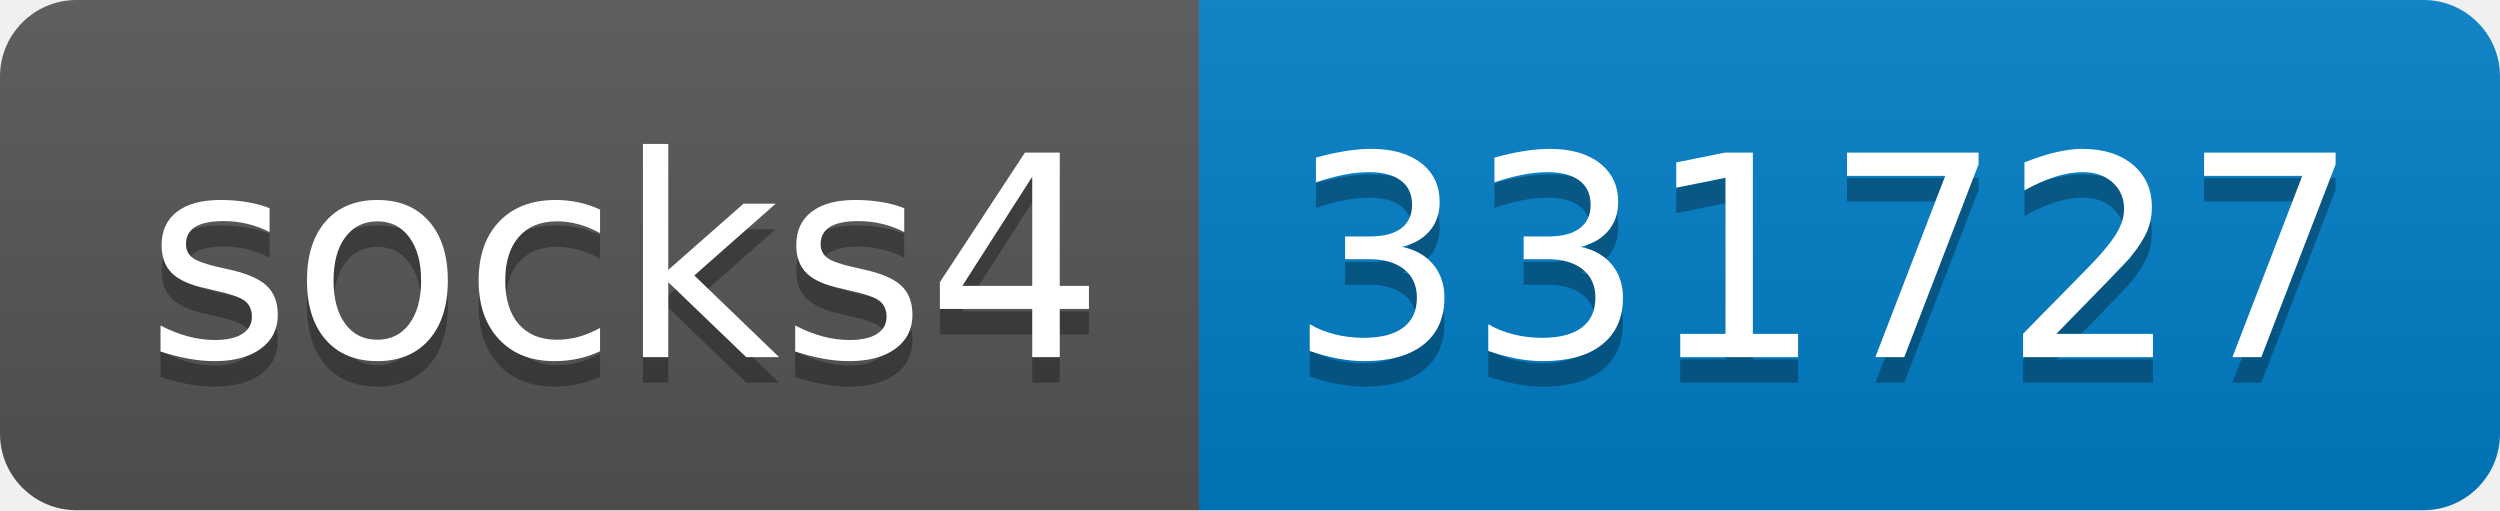
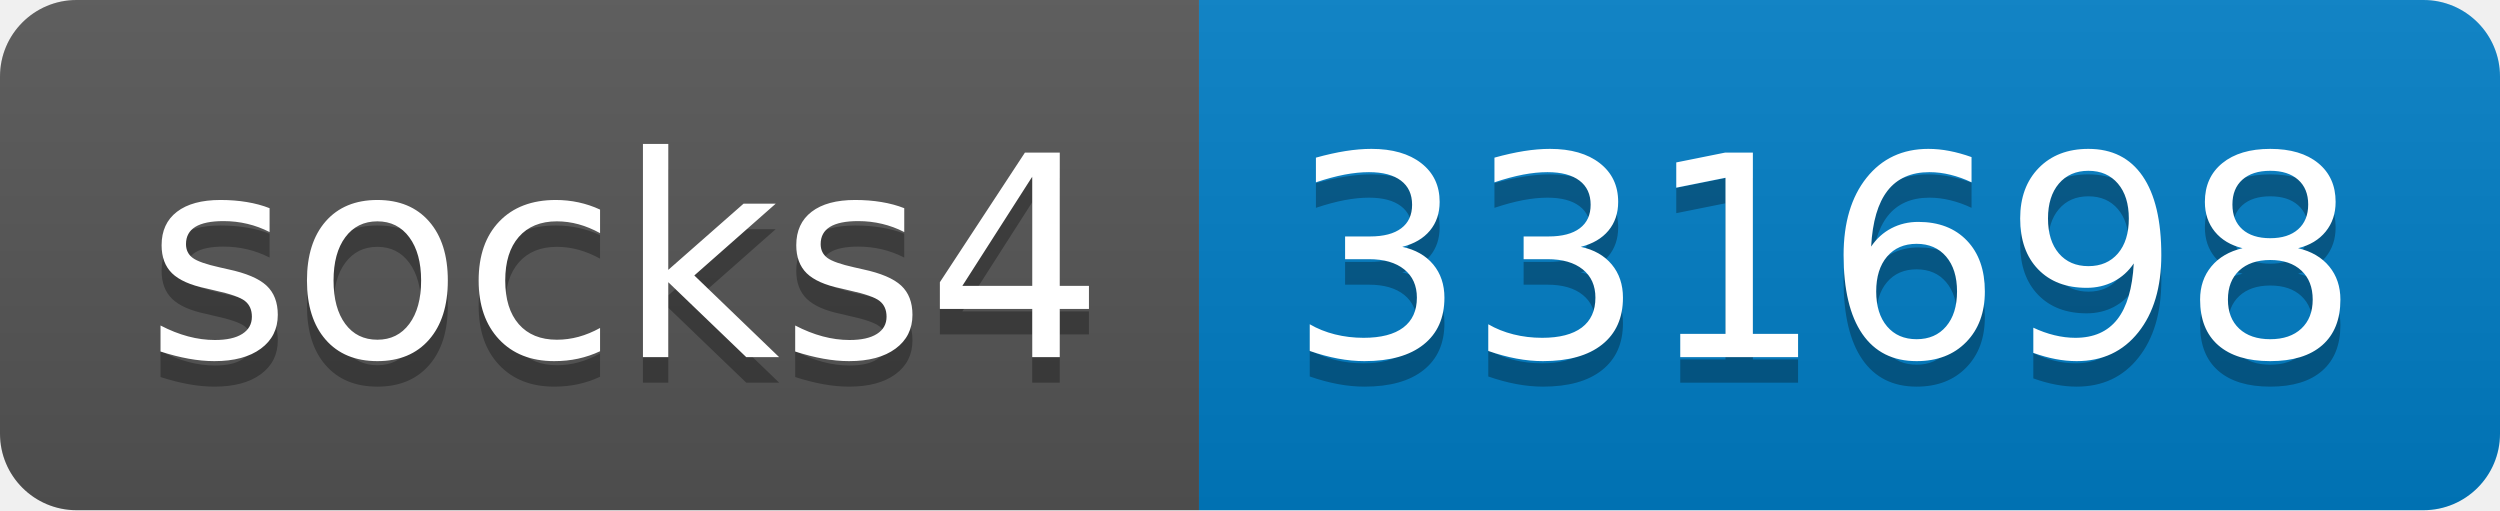
- <svg xmlns="http://www.w3.org/2000/svg" width="98" height="20" role="img" aria-label="socks4: 331727">
+ <svg xmlns="http://www.w3.org/2000/svg" width="98" height="20" role="img" aria-label="socks4: 331698">
  <linearGradient id="s" x2="0" y2="100%">
    <stop offset="0" stop-color="#bbb" stop-opacity=".1" />
    <stop offset="1" stop-opacity=".1" />
  </linearGradient>
  <clipPath id="r">
    <rect width="98" height="20" rx="3" fill="#fff" />
  </clipPath>
  <g clip-path="url(#r)">
    <rect width="47" height="20" fill="#555" />
    <rect x="47" width="51" height="20" fill="#007ec6" />
    <rect width="98" height="20" fill="url(#s)" />
  </g>
  <g fill="#fff" text-anchor="middle" font-family="Verdana,Geneva,DejaVu Sans,sans-serif" text-rendering="geometricPrecision" font-size="110">
    <text aria-hidden="true" x="245" y="150" fill="#010101" fill-opacity=".3" transform="scale(.1)" textLength="370">socks4</text>
    <text x="245" y="140" transform="scale(.1)" fill="#fff" textLength="370">socks4</text>
-     <text aria-hidden="true" x="715" y="150" fill="#010101" fill-opacity=".3" transform="scale(.1)" textLength="410">331727</text>
-     <text x="715" y="140" transform="scale(.1)" fill="#fff" textLength="410">331727</text>
+     <text aria-hidden="true" x="715" y="150" fill="#010101" fill-opacity=".3" transform="scale(.1)" textLength="410">331698</text>
+     <text x="715" y="140" transform="scale(.1)" fill="#fff" textLength="410">331698</text>
  </g>
</svg>
